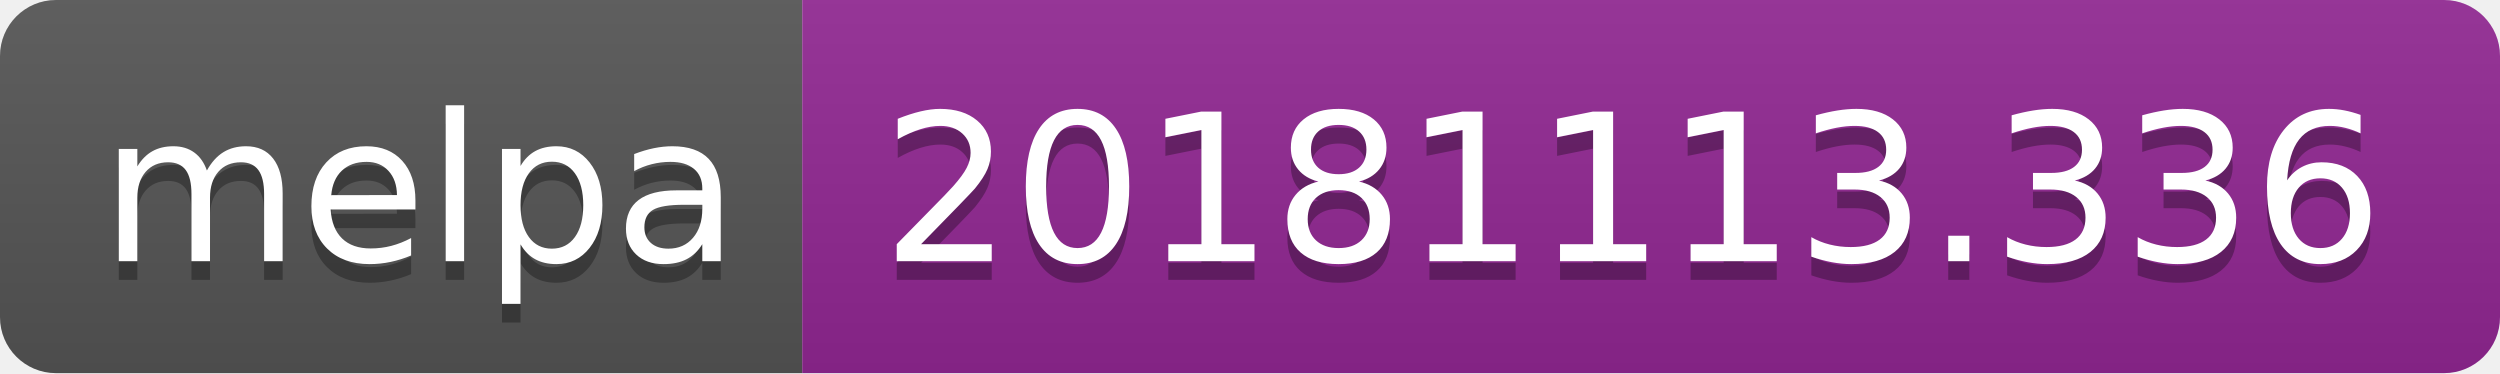
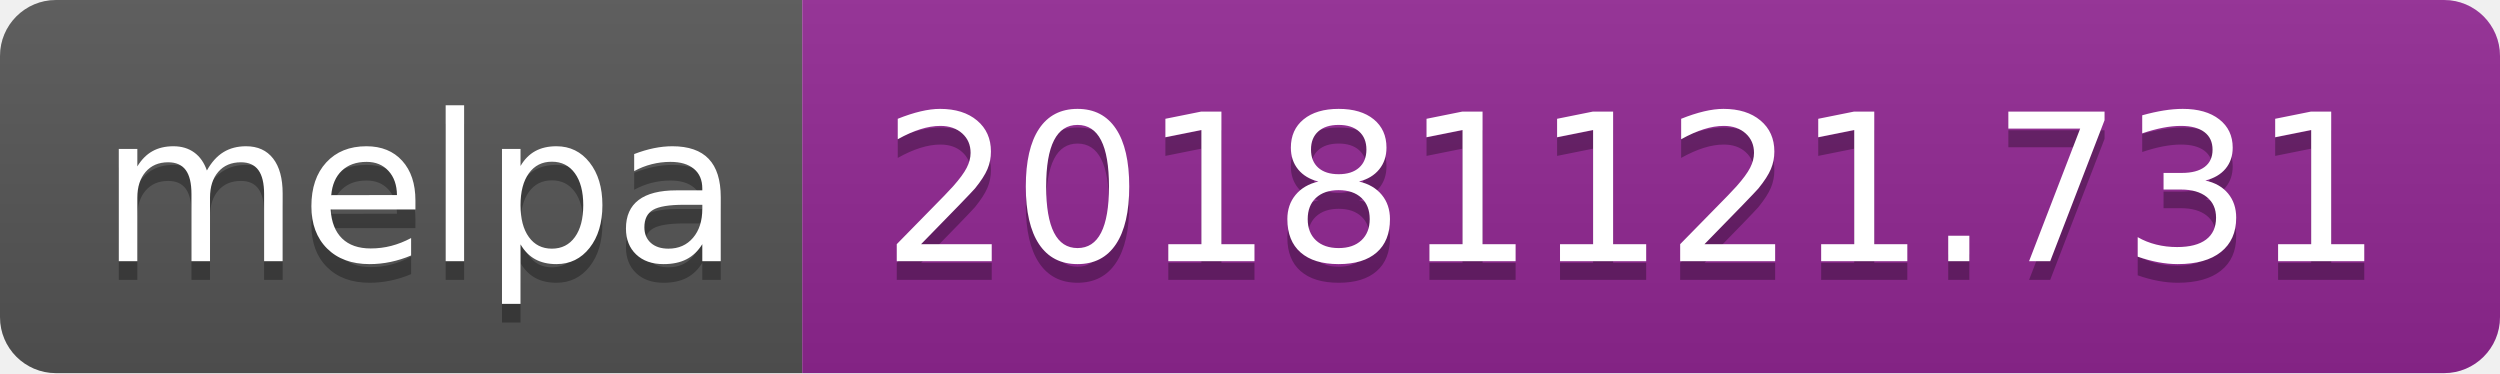
<svg xmlns="http://www.w3.org/2000/svg" width="134" height="20">
  <linearGradient id="b" x2="0" y2="100%">
    <stop offset="0" stop-color="#bbb" stop-opacity=".1" />
    <stop offset="1" stop-opacity=".1" />
  </linearGradient>
  <clipPath id="a">
    <rect width="134" height="20" rx="3" fill="#fff" />
  </clipPath>
  <g clip-path="url(#a)">
    <path fill="#555" d="M0 0h43v20H0z" />
    <path fill="#922793" d="M43 0h91v20H43z" />
    <path fill="url(#b)" d="M0 0h134v20H0z" />
  </g>
  <g fill="#fff" text-anchor="middle" font-family="DejaVu Sans,Verdana,Geneva,sans-serif" font-size="110">
    <text x="225" y="150" fill="#010101" fill-opacity=".3" transform="scale(.1)" textLength="330">melpa</text>
    <text x="225" y="140" transform="scale(.1)" textLength="330">melpa</text>
-     <text x="875" y="150" fill="#010101" fill-opacity=".3" transform="scale(.1)" textLength="810">20181113.336</text>
-     <text x="875" y="140" transform="scale(.1)" textLength="810">20181113.336</text>
+     <text x="875" y="150" fill="#010101" fill-opacity=".3" transform="scale(.1)" textLength="810">20181121.731</text>
+     <text x="875" y="140" transform="scale(.1)" textLength="810">20181121.731</text>
  </g>
</svg>
